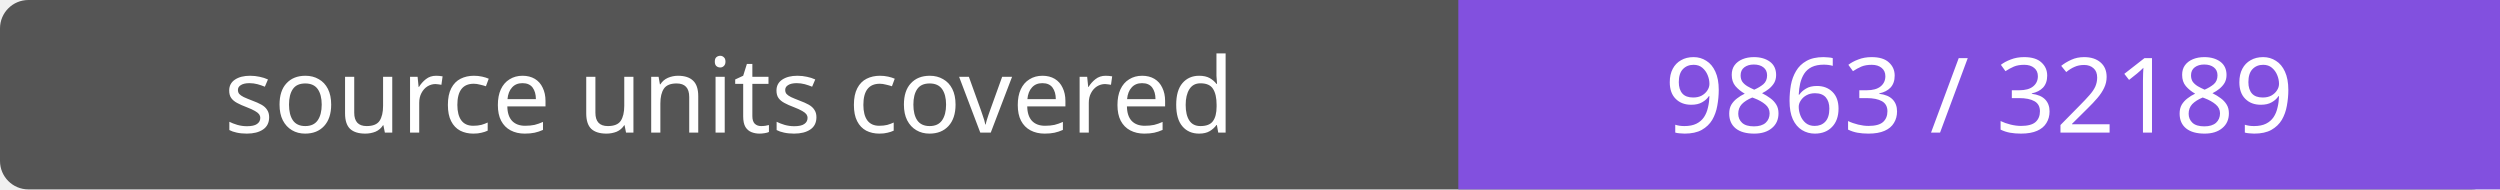
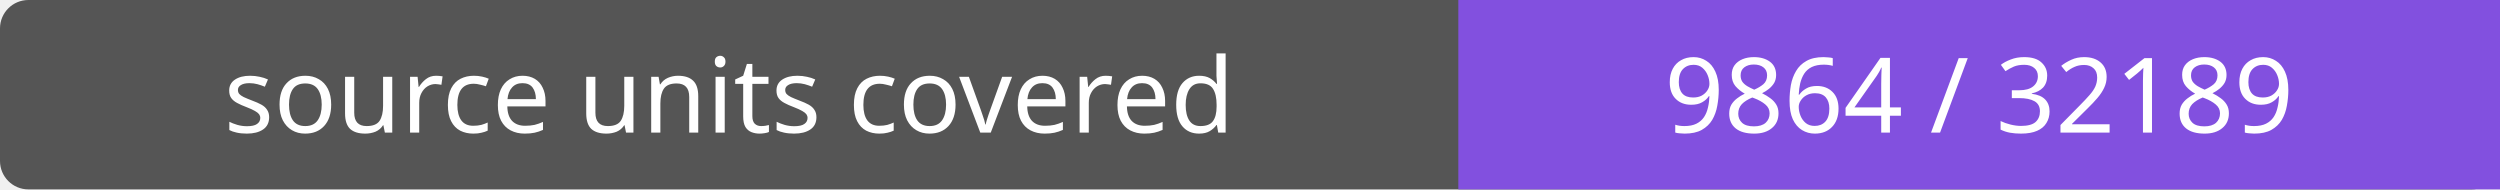
- <svg xmlns="http://www.w3.org/2000/svg" width="264" height="20" role="img" aria-label="source units covered: 9863 / 32189">
+ <svg xmlns="http://www.w3.org/2000/svg" width="264" height="20" role="img" aria-label="source units covered: 9864 / 32189">
  <rect width="264" height="20" rx="3" fill="#555" />
  <path fill="#8250df" d="M154 0h110v20H154z" />
  <g fill="#fff" text-anchor="middle" font-family="Verdana,sans-serif" font-size="11">
    <text x="77.0" y="14">source units covered</text>
-     <text x="209.0" y="14">9863 / 32189</text>
+     <text x="209.0" y="14">9864 / 32189</text>
  </g>
</svg>
